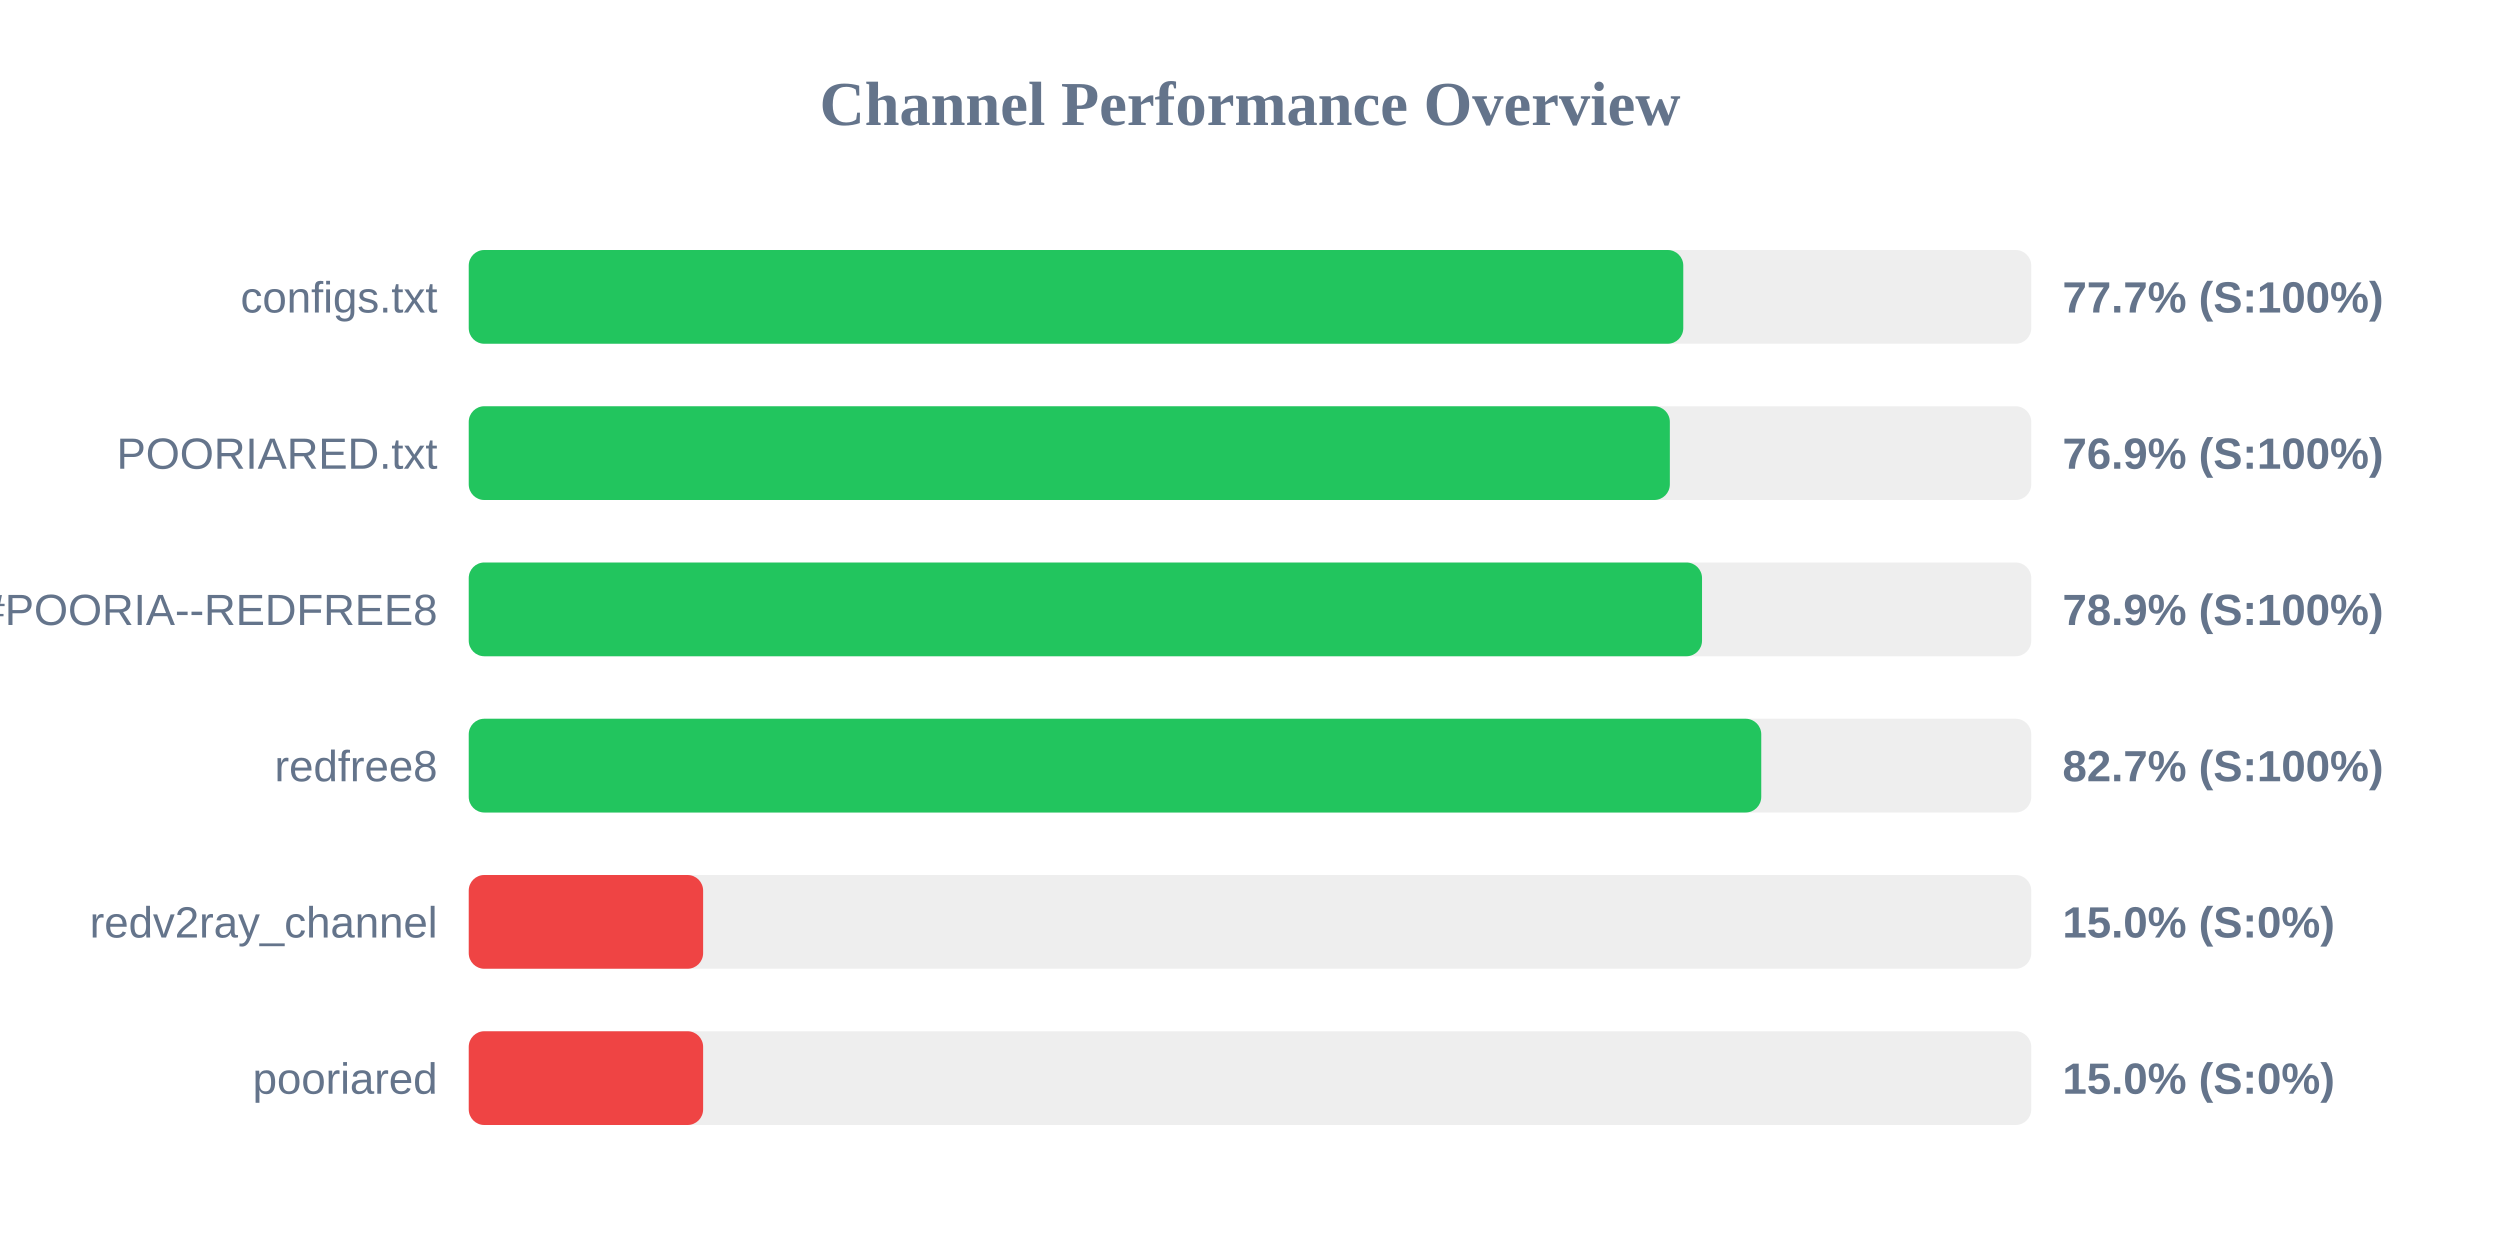
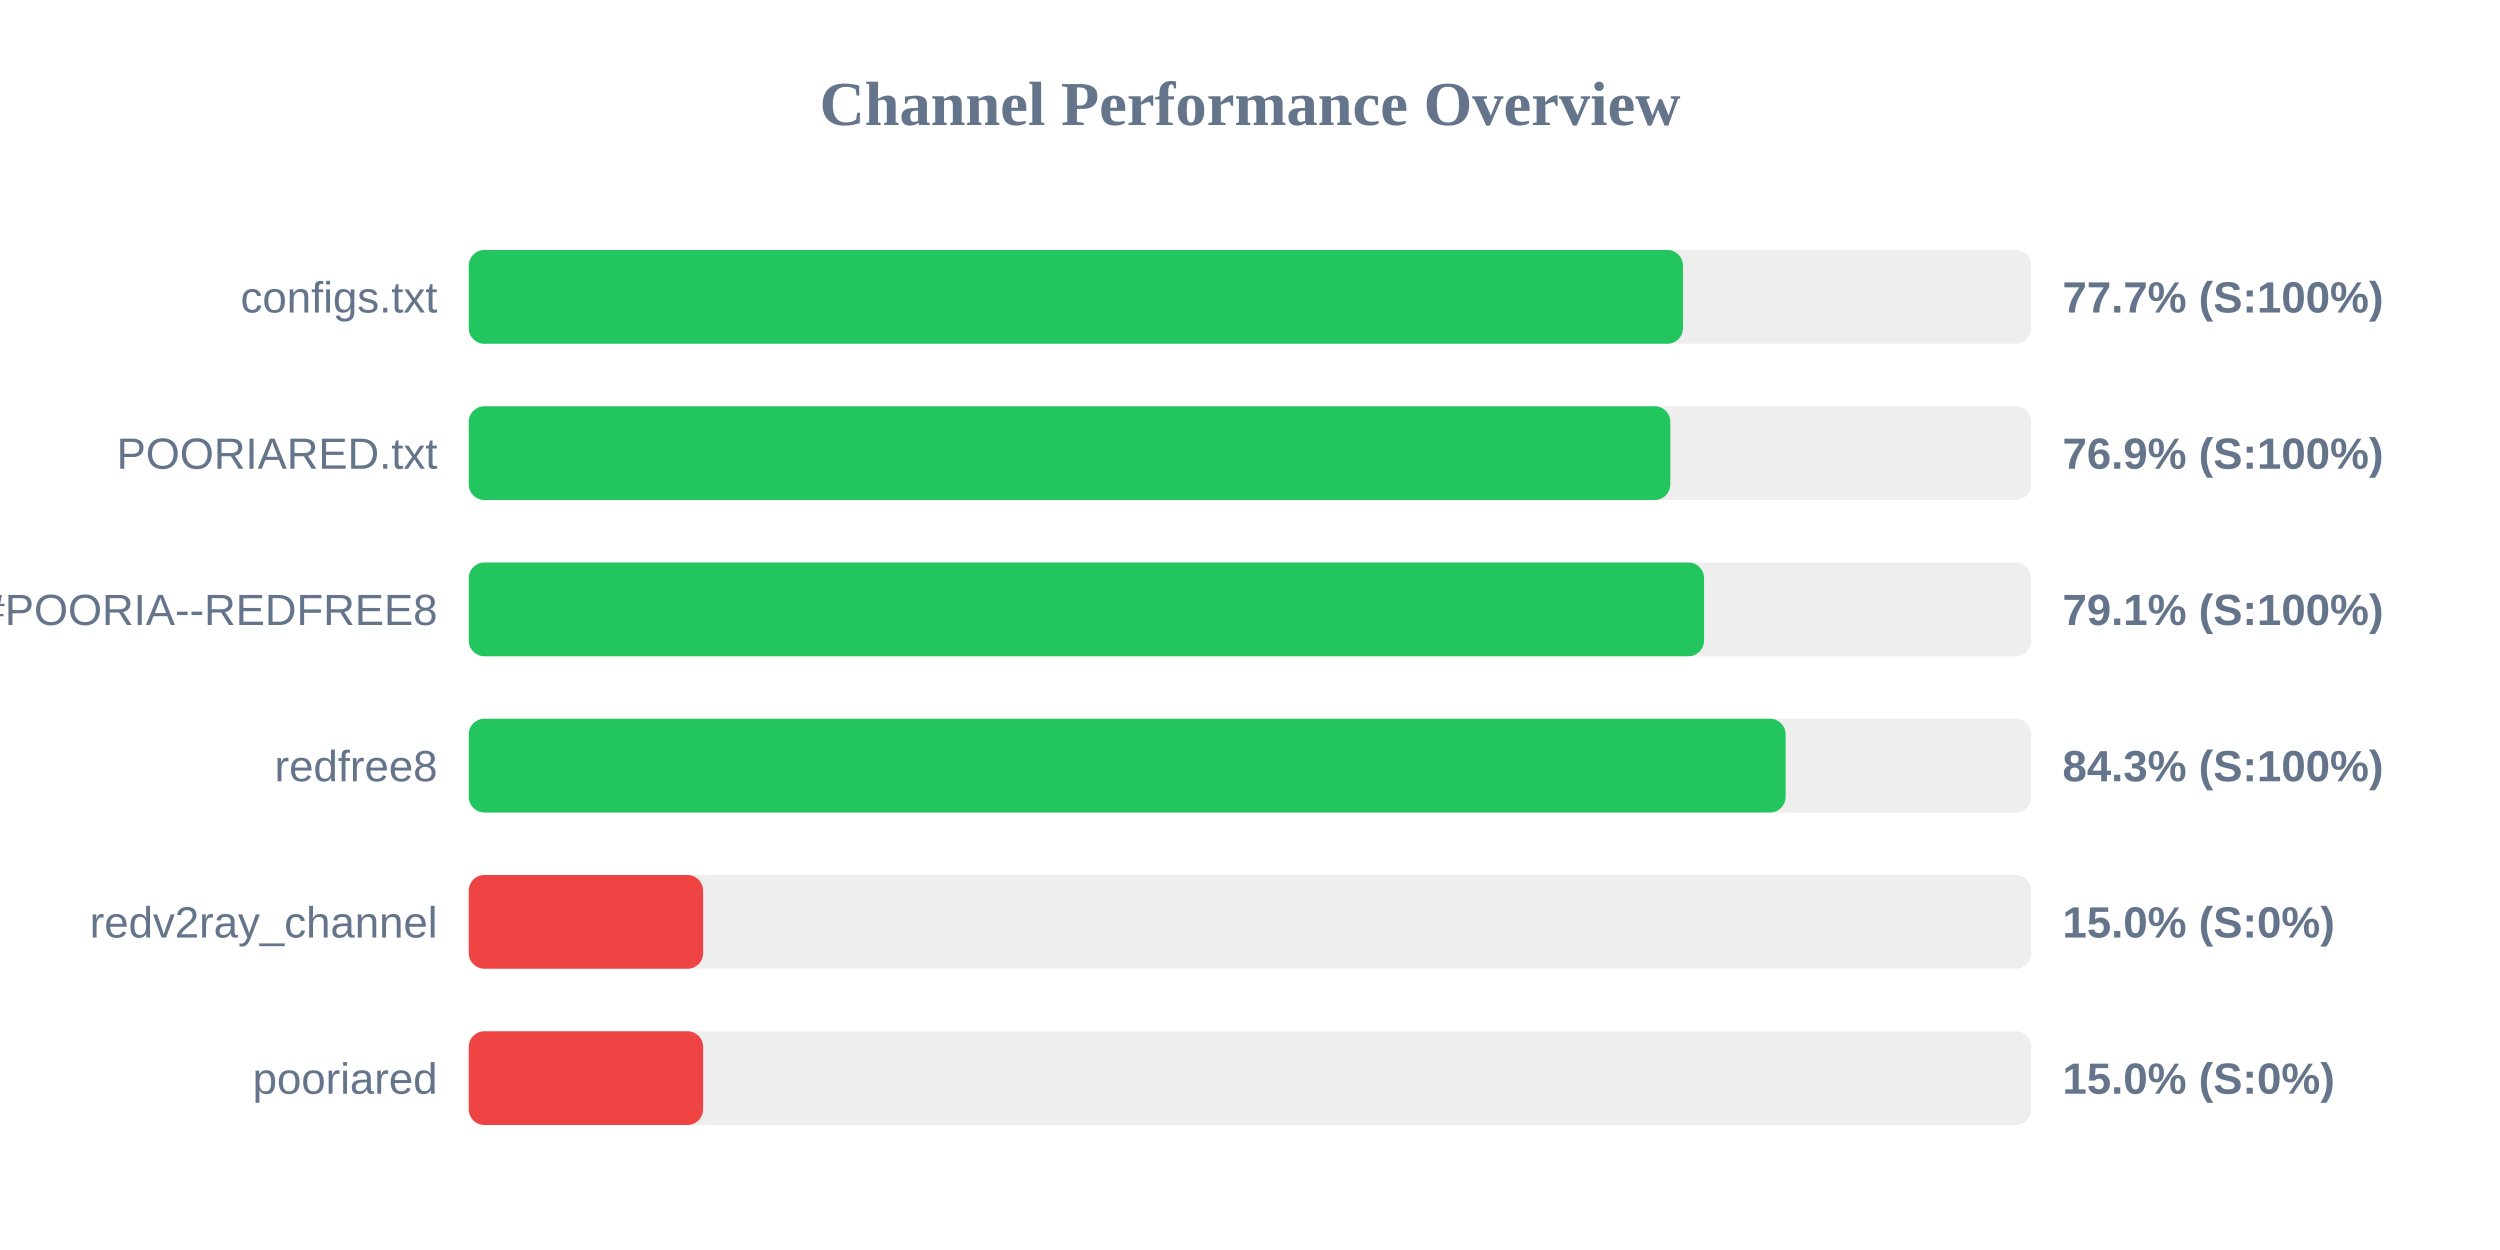
<svg xmlns="http://www.w3.org/2000/svg" width="800" height="400" version="1.1">
  <style>
        .row { font: 14px Arial; fill: #64748b; }
        .score { font: bold 14px Arial; fill: #64748b; }
    </style>
  <text x="400" y="40" text-anchor="middle" font-size="20px" font-weight="bold" fill="#64748b">Channel Performance Overview</text>
  <rect x="150" y="80" width="500" height="30" fill="#eee" rx="5" />
-   <rect x="150" y="80" width="388.65" height="30" fill="#22c55e" rx="5" />
+   <rect x="150" y="80" width="388.55" height="30" fill="#22c55e" rx="5" />
  <text x="140" y="100" text-anchor="end" class="row">configs.txt</text>
  <text x="660" y="100" text-anchor="start" class="score">77.7% (S:100%)</text>
  <rect x="150" y="130" width="500" height="30" fill="#eee" rx="5" />
-   <rect x="150" y="130" width="384.35" height="30" fill="#22c55e" rx="5" />
+   <rect x="150" y="130" width="384.5" height="30" fill="#22c55e" rx="5" />
  <text x="140" y="150" text-anchor="end" class="row">POORIARED.txt</text>
  <text x="660" y="150" text-anchor="start" class="score">76.9% (S:100%)</text>
  <rect x="150" y="180" width="500" height="30" fill="#eee" rx="5" />
-   <rect x="150" y="180" width="394.65" height="30" fill="#22c55e" rx="5" />
+   <rect x="150" y="180" width="395.3" height="30" fill="#22c55e" rx="5" />
  <text x="140" y="200" text-anchor="end" class="row">POORIA--REDFREE8.txt#POORIA--REDFREE8</text>
-   <text x="660" y="200" text-anchor="start" class="score">78.9% (S:100%)</text>
+   <text x="660" y="200" text-anchor="start" class="score">79.1% (S:100%)</text>
  <rect x="150" y="230" width="500" height="30" fill="#eee" rx="5" />
-   <rect x="150" y="230" width="413.6" height="30" fill="#22c55e" rx="5" />
+   <rect x="150" y="230" width="421.4" height="30" fill="#22c55e" rx="5" />
  <text x="140" y="250" text-anchor="end" class="row">redfree8</text>
-   <text x="660" y="250" text-anchor="start" class="score">82.7% (S:100%)</text>
+   <text x="660" y="250" text-anchor="start" class="score">84.3% (S:100%)</text>
  <rect x="150" y="280" width="500" height="30" fill="#eee" rx="5" />
  <rect x="150" y="280" width="75.0" height="30" fill="#ef4444" rx="5" />
  <text x="140" y="300" text-anchor="end" class="row">redv2ray_channel</text>
  <text x="660" y="300" text-anchor="start" class="score">15.0% (S:0%)</text>
  <rect x="150" y="330" width="500" height="30" fill="#eee" rx="5" />
  <rect x="150" y="330" width="75.0" height="30" fill="#ef4444" rx="5" />
  <text x="140" y="350" text-anchor="end" class="row">pooriared</text>
  <text x="660" y="350" text-anchor="start" class="score">15.0% (S:0%)</text>
</svg>
